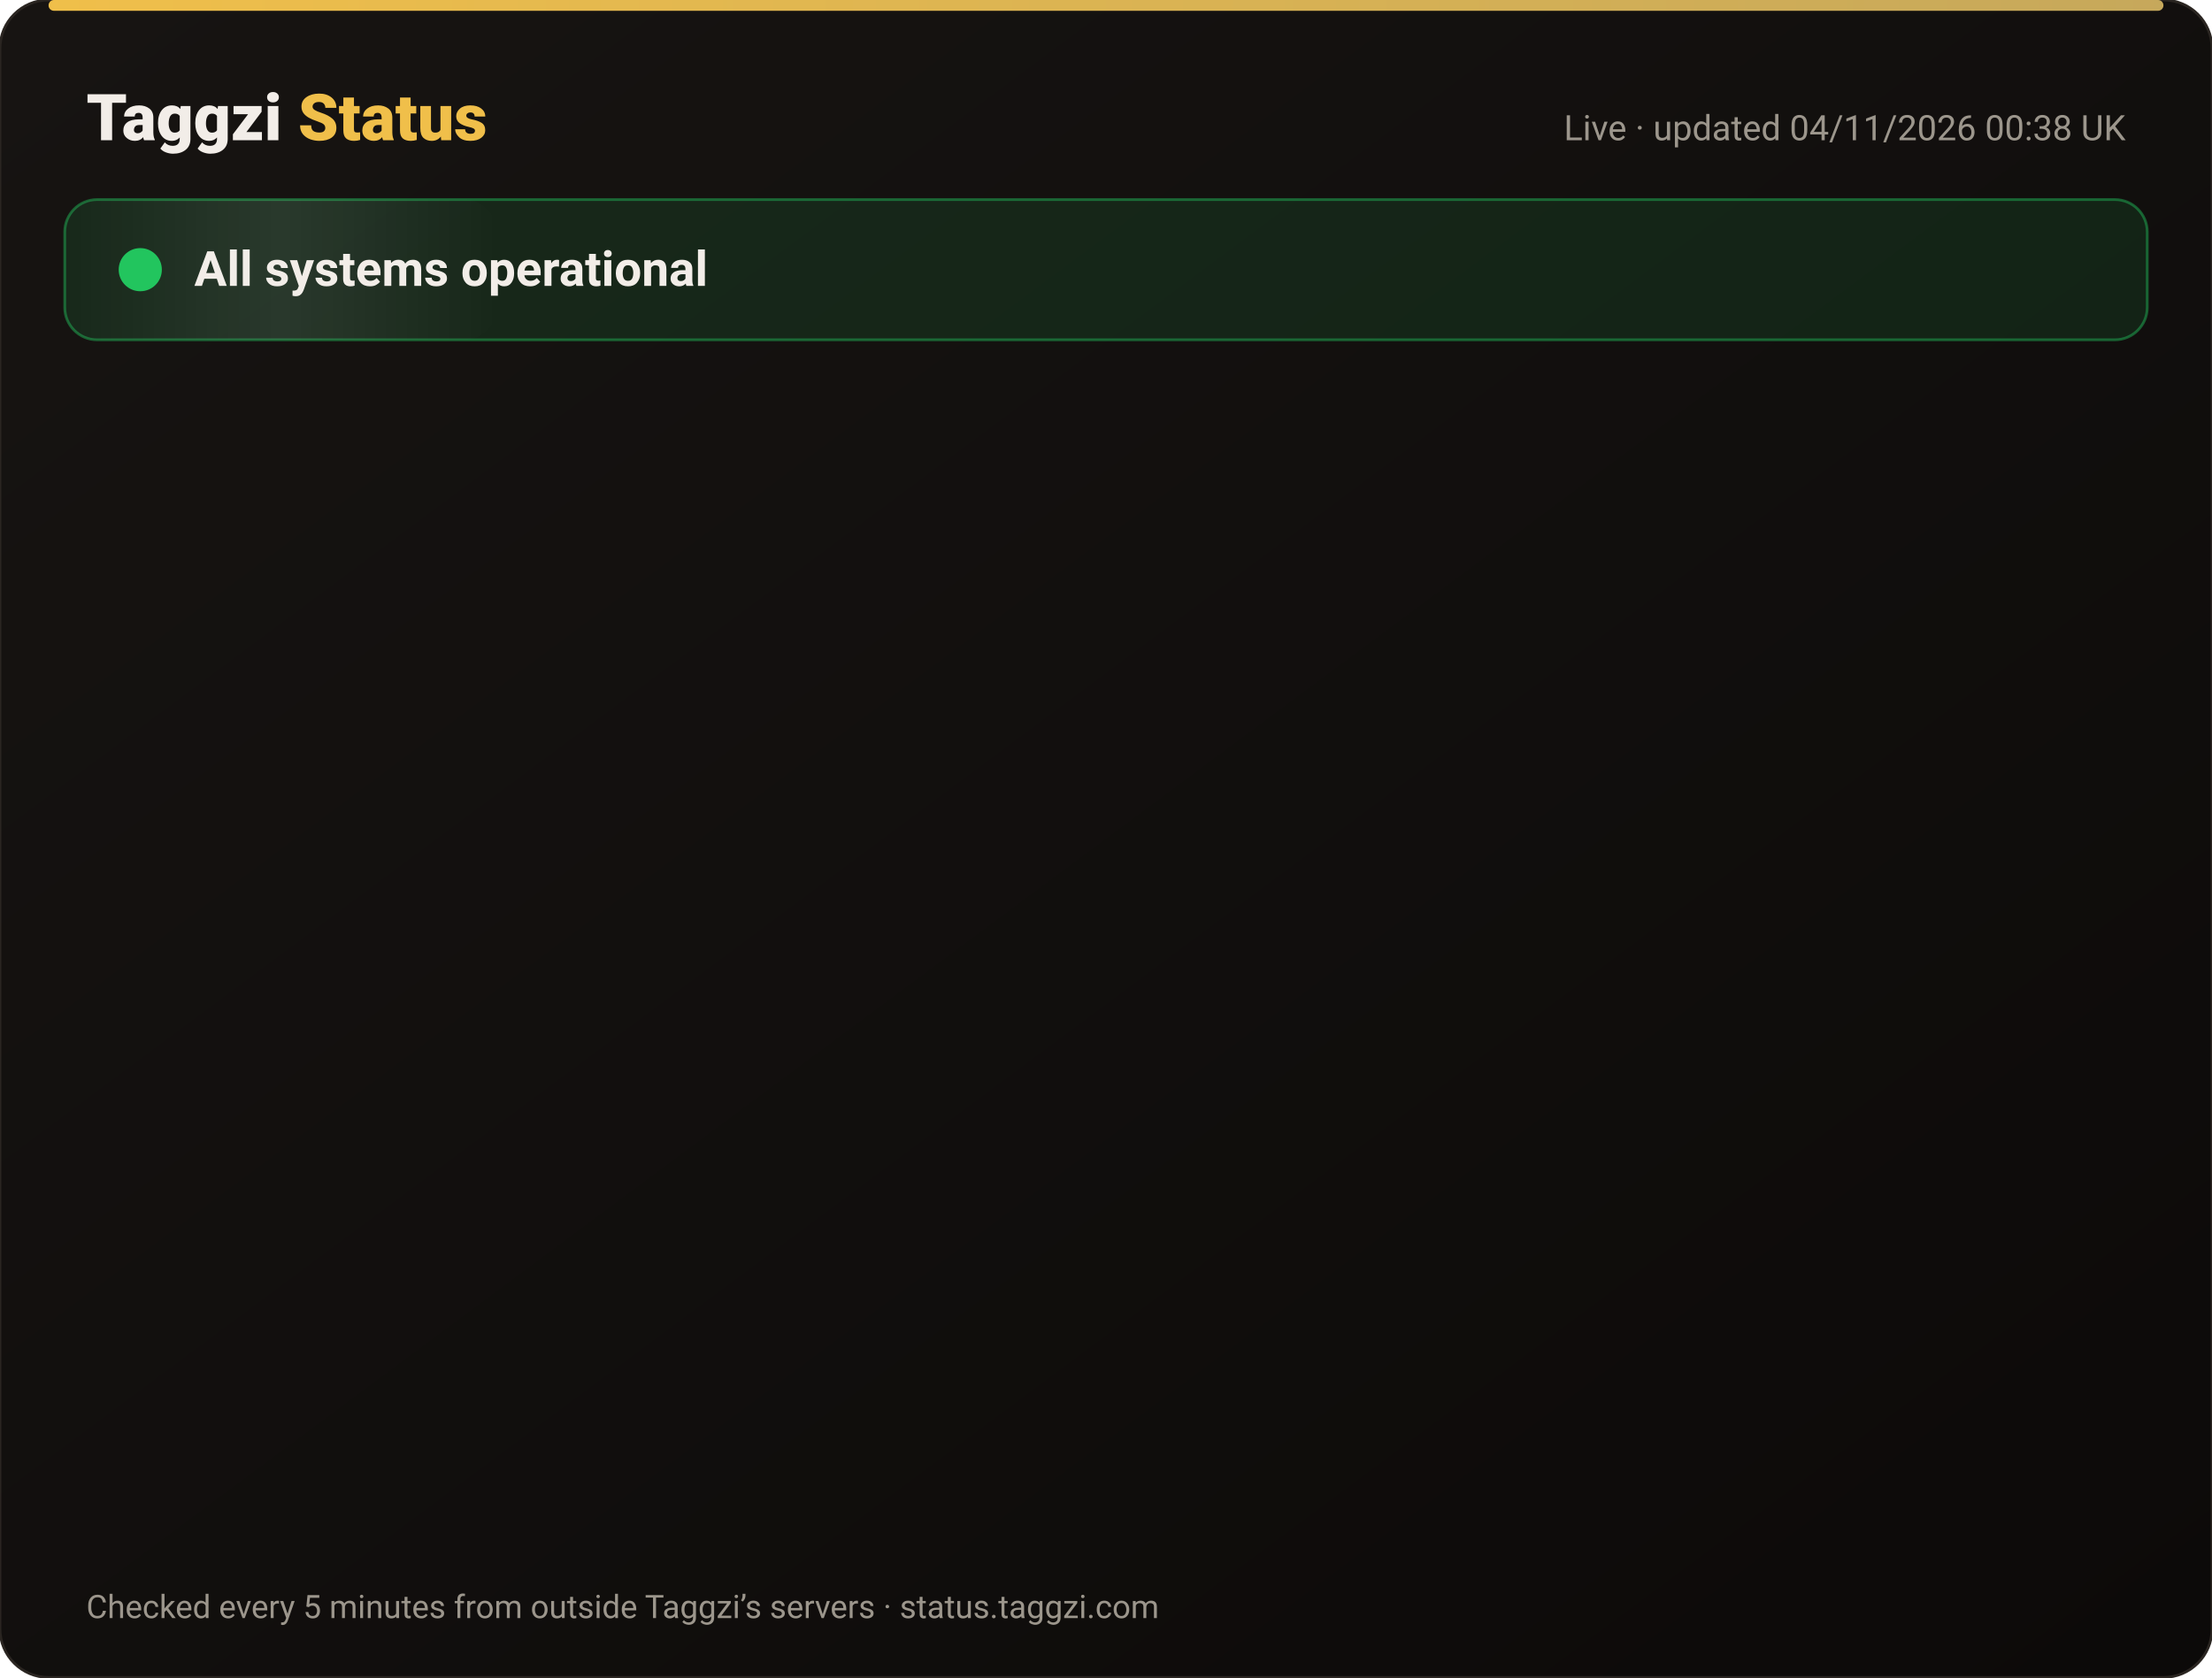
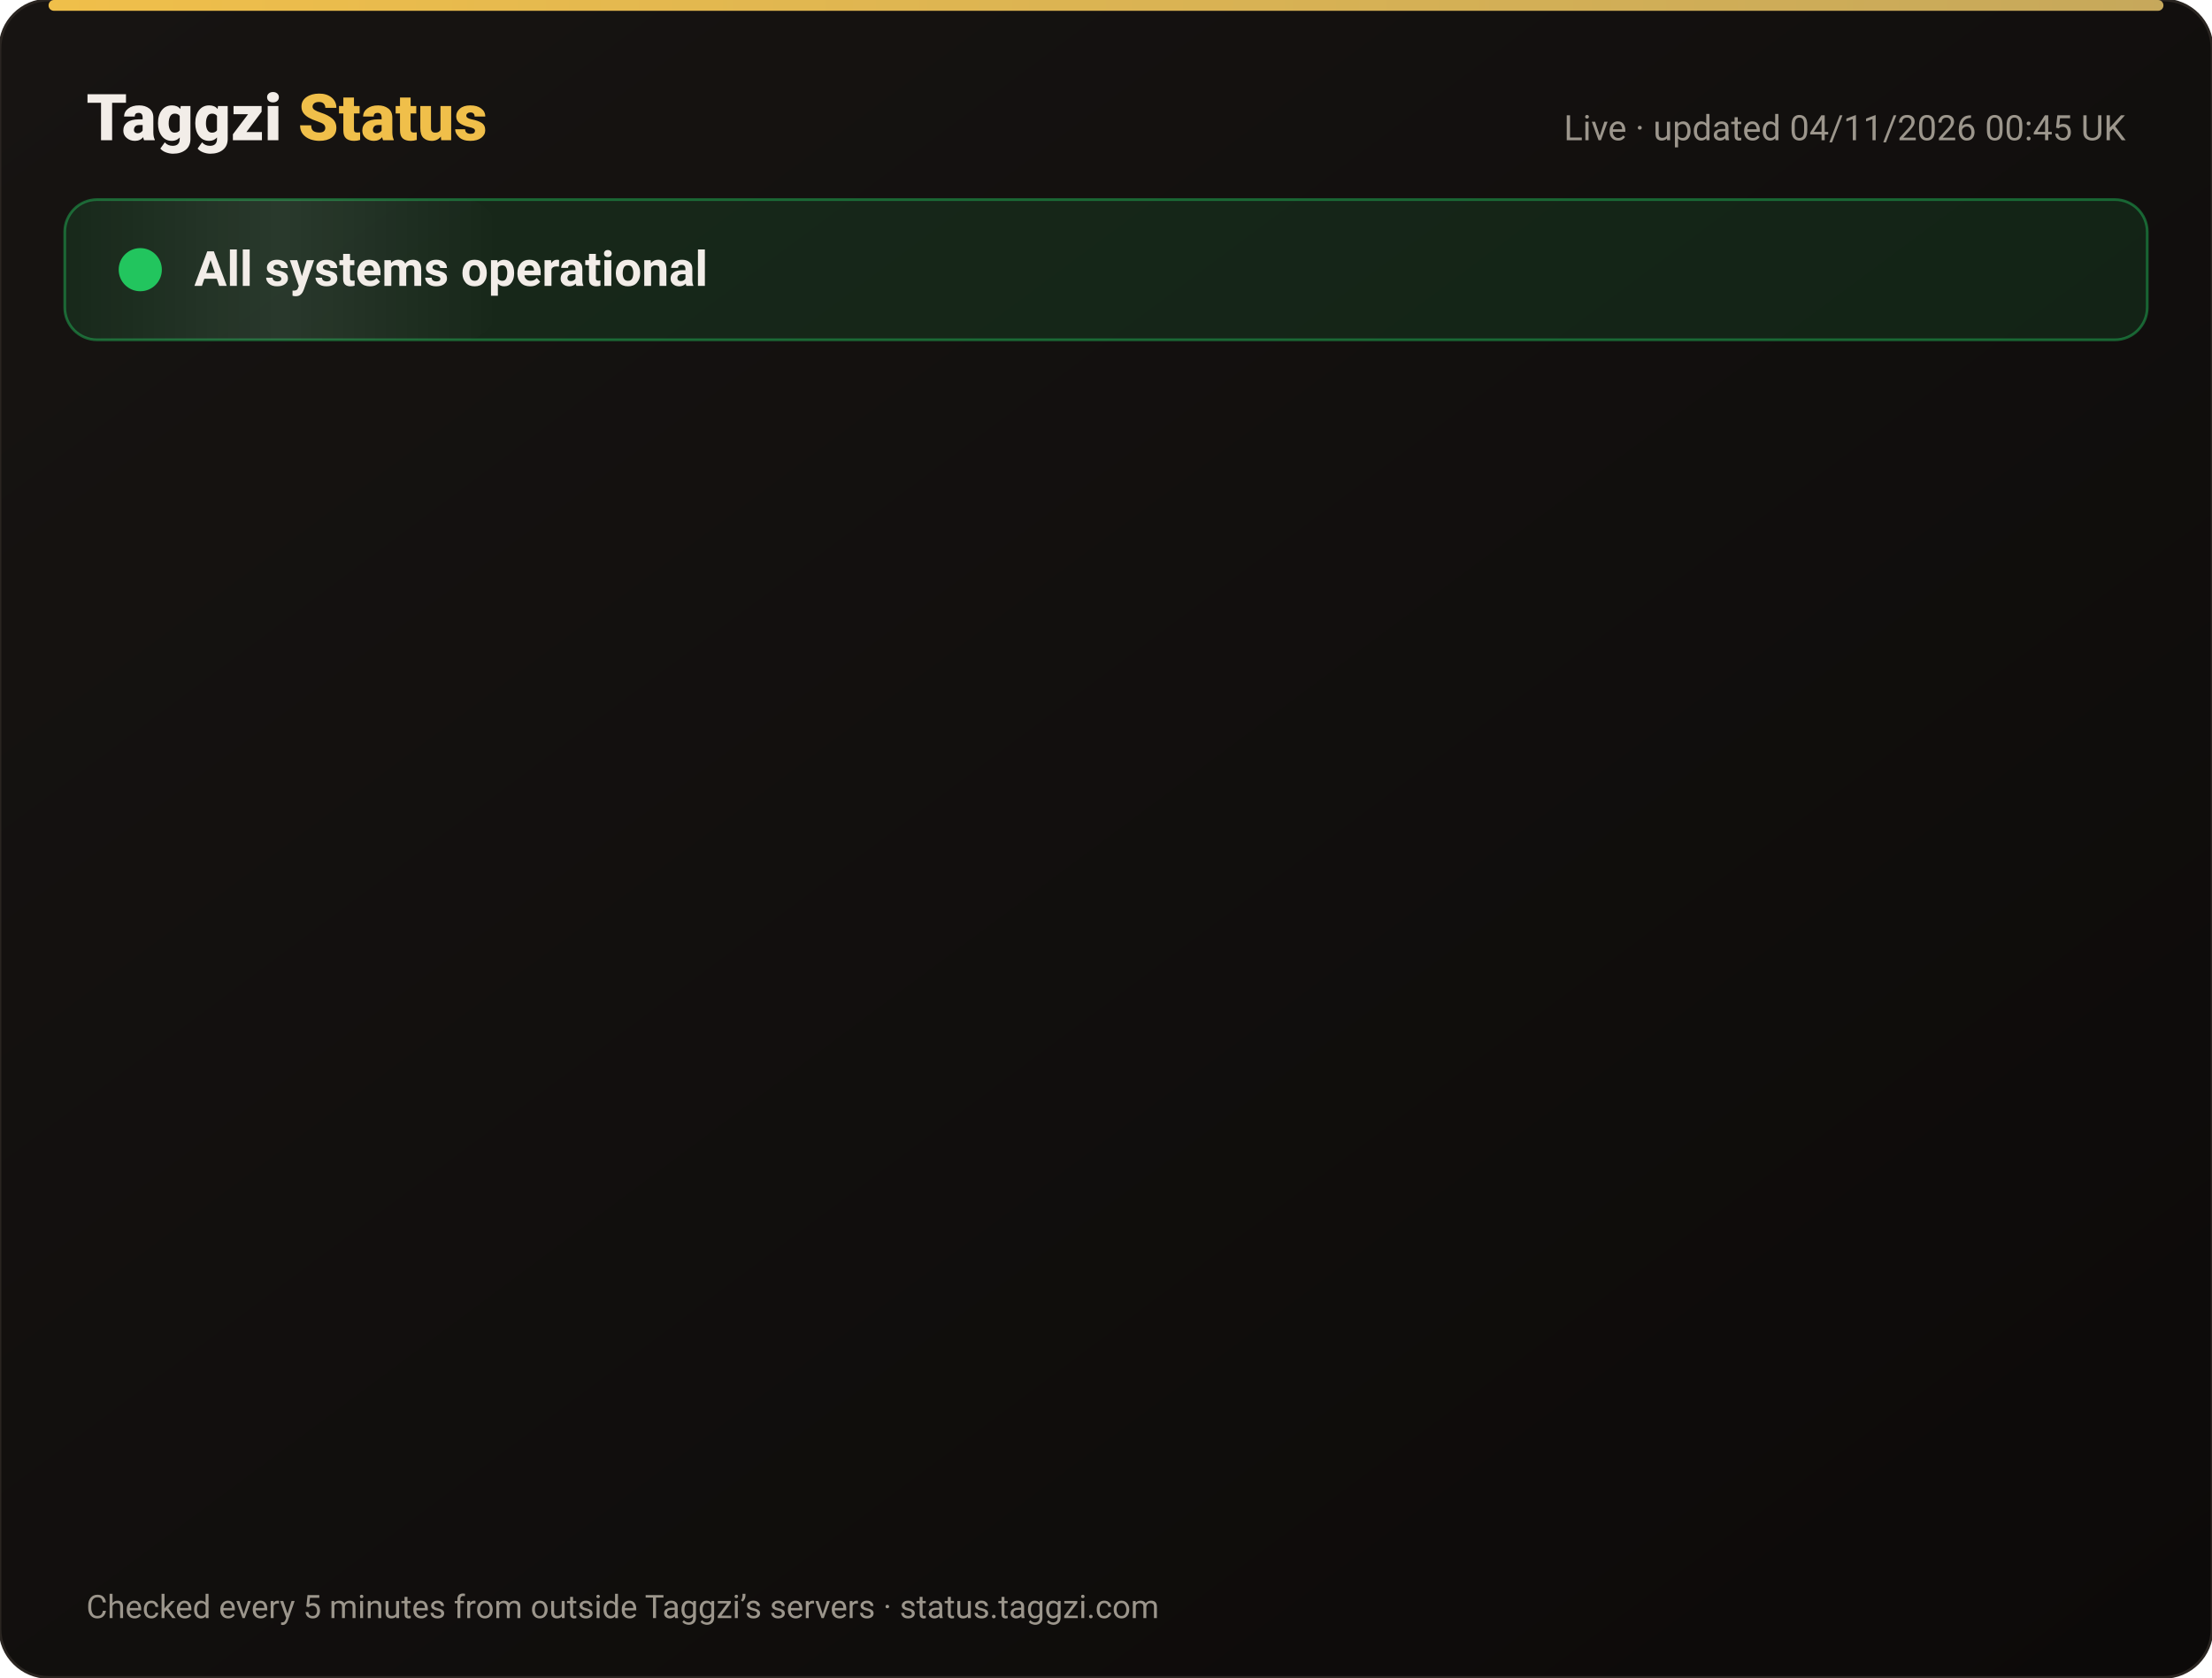
<svg xmlns="http://www.w3.org/2000/svg" width="820" height="622" viewBox="0 0 820 622" font-family="-apple-system,Segoe UI,Roboto,Helvetica,Arial,sans-serif">
  <defs>
    <linearGradient id="bg" x1="0" y1="0" x2="1" y2="1">
      <stop offset="0" stop-color="#171412" />
      <stop offset="1" stop-color="#0C0A09" />
    </linearGradient>
    <linearGradient id="gold" x1="0" x2="1">
      <stop offset="0" stop-color="#F0BF4A" />
      <stop offset="1" stop-color="#c6a85b" />
    </linearGradient>
    <linearGradient id="shine" x1="0" x2="1">
      <stop offset="0" stop-color="#fff" stop-opacity="0" />
      <stop offset=".5" stop-color="#fff" stop-opacity=".08" />
      <stop offset="1" stop-color="#fff" stop-opacity="0" />
    </linearGradient>
  </defs>
  <rect width="820" height="622" rx="18" fill="url(#bg)" stroke="#2a2521" />
  <rect x="18" y="0" width="784" height="4" rx="2" fill="url(#gold)" />
  <text x="32" y="52" font-size="24" font-weight="800" fill="#F2EDE8">Taggzi <tspan fill="#F0BF4A">Status</tspan>
  </text>
-   <text x="788" y="52" font-size="13" fill="#9C968C" text-anchor="end">Live · updated 04/11/2026 00:38 UK</text>
+   <text x="788" y="52" font-size="13" fill="#9C968C" text-anchor="end">Live · updated 04/11/2026 00:45 UK</text>
  <rect x="24" y="74" width="772" height="52" rx="12" fill="#22c55e" fill-opacity=".12" stroke="#22c55e" stroke-opacity=".45" />
  <rect x="24" y="74" width="160" height="52" rx="12" fill="url(#shine)">
    <animate attributeName="x" from="-160" to="820" dur="4s" repeatCount="indefinite" />
  </rect>
  <circle cx="52" cy="100" r="7" fill="#22c55e" />
  <circle cx="52" cy="100" r="7" fill="none" stroke="#22c55e" stroke-width="2">
    <animate attributeName="r" values="7;15;7" dur="2s" repeatCount="indefinite" />
    <animate attributeName="opacity" values=".9;0;.9" dur="2s" repeatCount="indefinite" />
  </circle>
  <text x="72" y="106" font-size="18" font-weight="700" fill="#F2EDE8">All systems operational</text>
  <g opacity="0">
    <animate attributeName="opacity" from="0" to="1" begin="0.00s" dur=".6s" fill="freeze" />
    <line x1="32" y1="188" x2="788" y2="188" stroke="#2a2521" />
    <circle cx="44" cy="166" r="6" fill="#22c55e">
      <animate attributeName="opacity" values="1;.45;1" dur="2.4s" begin="0.00s" repeatCount="indefinite" />
    </circle>
    <text x="62" y="171" font-size="15" font-weight="650" fill="#F2EDE8">Website</text>
    <text x="630" y="171" font-size="13" fill="#9C968C" text-anchor="end">99.96% uptime</text>
    <rect x="648" y="154" width="140" height="24" rx="12" fill="#22c55e" fill-opacity=".14" stroke="#22c55e" stroke-opacity=".5" />
    <text x="718" y="171" font-size="12" font-weight="700" fill="#22c55e" text-anchor="middle">Operational</text>
  </g>
  <g opacity="0">
    <animate attributeName="opacity" from="0" to="1" begin="0.15s" dur=".6s" fill="freeze" />
    <line x1="32" y1="234" x2="788" y2="234" stroke="#2a2521" />
    <circle cx="44" cy="212" r="6" fill="#22c55e">
      <animate attributeName="opacity" values="1;.45;1" dur="2.4s" begin="0.15s" repeatCount="indefinite" />
    </circle>
    <text x="62" y="217" font-size="15" font-weight="650" fill="#F2EDE8">Tag scans</text>
    <text x="630" y="217" font-size="13" fill="#9C968C" text-anchor="end">99.96% uptime</text>
    <rect x="648" y="200" width="140" height="24" rx="12" fill="#22c55e" fill-opacity=".14" stroke="#22c55e" stroke-opacity=".5" />
    <text x="718" y="217" font-size="12" font-weight="700" fill="#22c55e" text-anchor="middle">Operational</text>
  </g>
  <g opacity="0">
    <animate attributeName="opacity" from="0" to="1" begin="0.30s" dur=".6s" fill="freeze" />
    <line x1="32" y1="280" x2="788" y2="280" stroke="#2a2521" />
    <circle cx="44" cy="258" r="6" fill="#22c55e">
      <animate attributeName="opacity" values="1;.45;1" dur="2.4s" begin="0.30s" repeatCount="indefinite" />
    </circle>
    <text x="62" y="263" font-size="15" font-weight="650" fill="#F2EDE8">Manual tag lookup</text>
    <text x="630" y="263" font-size="13" fill="#9C968C" text-anchor="end">99.96% uptime</text>
    <rect x="648" y="246" width="140" height="24" rx="12" fill="#22c55e" fill-opacity=".14" stroke="#22c55e" stroke-opacity=".5" />
    <text x="718" y="263" font-size="12" font-weight="700" fill="#22c55e" text-anchor="middle">Operational</text>
  </g>
  <g opacity="0">
    <animate attributeName="opacity" from="0" to="1" begin="0.45s" dur=".6s" fill="freeze" />
    <line x1="32" y1="326" x2="788" y2="326" stroke="#2a2521" />
    <circle cx="44" cy="304" r="6" fill="#22c55e">
      <animate attributeName="opacity" values="1;.45;1" dur="2.4s" begin="0.45s" repeatCount="indefinite" />
    </circle>
    <text x="62" y="309" font-size="15" font-weight="650" fill="#F2EDE8">App &amp; login</text>
    <text x="630" y="309" font-size="13" fill="#9C968C" text-anchor="end">99.96% uptime</text>
    <rect x="648" y="292" width="140" height="24" rx="12" fill="#22c55e" fill-opacity=".14" stroke="#22c55e" stroke-opacity=".5" />
    <text x="718" y="309" font-size="12" font-weight="700" fill="#22c55e" text-anchor="middle">Operational</text>
  </g>
  <g opacity="0">
    <animate attributeName="opacity" from="0" to="1" begin="0.60s" dur=".6s" fill="freeze" />
    <line x1="32" y1="372" x2="788" y2="372" stroke="#2a2521" />
    <circle cx="44" cy="350" r="6" fill="#22c55e">
      <animate attributeName="opacity" values="1;.45;1" dur="2.4s" begin="0.60s" repeatCount="indefinite" />
    </circle>
    <text x="62" y="355" font-size="15" font-weight="650" fill="#F2EDE8">Community alerts</text>
    <text x="630" y="355" font-size="13" fill="#9C968C" text-anchor="end">99.96% uptime</text>
    <rect x="648" y="338" width="140" height="24" rx="12" fill="#22c55e" fill-opacity=".14" stroke="#22c55e" stroke-opacity=".5" />
    <text x="718" y="355" font-size="12" font-weight="700" fill="#22c55e" text-anchor="middle">Operational</text>
  </g>
  <g opacity="0">
    <animate attributeName="opacity" from="0" to="1" begin="0.75s" dur=".6s" fill="freeze" />
    <line x1="32" y1="418" x2="788" y2="418" stroke="#2a2521" />
    <circle cx="44" cy="396" r="6" fill="#22c55e">
      <animate attributeName="opacity" values="1;.45;1" dur="2.4s" begin="0.75s" repeatCount="indefinite" />
    </circle>
    <text x="62" y="401" font-size="15" font-weight="650" fill="#F2EDE8">Private calling</text>
    <text x="630" y="401" font-size="13" fill="#9C968C" text-anchor="end">99.96% uptime</text>
    <rect x="648" y="384" width="140" height="24" rx="12" fill="#22c55e" fill-opacity=".14" stroke="#22c55e" stroke-opacity=".5" />
    <text x="718" y="401" font-size="12" font-weight="700" fill="#22c55e" text-anchor="middle">Operational</text>
  </g>
  <g opacity="0">
    <animate attributeName="opacity" from="0" to="1" begin="0.90s" dur=".6s" fill="freeze" />
    <line x1="32" y1="464" x2="788" y2="464" stroke="#2a2521" />
    <circle cx="44" cy="442" r="6" fill="#22c55e">
      <animate attributeName="opacity" values="1;.45;1" dur="2.4s" begin="0.90s" repeatCount="indefinite" />
    </circle>
    <text x="62" y="447" font-size="15" font-weight="650" fill="#F2EDE8">Payments</text>
    <text x="630" y="447" font-size="13" fill="#9C968C" text-anchor="end">99.95% uptime</text>
    <rect x="648" y="430" width="140" height="24" rx="12" fill="#22c55e" fill-opacity=".14" stroke="#22c55e" stroke-opacity=".5" />
    <text x="718" y="447" font-size="12" font-weight="700" fill="#22c55e" text-anchor="middle">Operational</text>
  </g>
  <g opacity="0">
    <animate attributeName="opacity" from="0" to="1" begin="1.05s" dur=".6s" fill="freeze" />
    <line x1="32" y1="510" x2="788" y2="510" stroke="#2a2521" />
    <circle cx="44" cy="488" r="6" fill="#22c55e">
      <animate attributeName="opacity" values="1;.45;1" dur="2.4s" begin="1.05s" repeatCount="indefinite" />
    </circle>
    <text x="62" y="493" font-size="15" font-weight="650" fill="#F2EDE8">Email &amp; support</text>
    <text x="630" y="493" font-size="13" fill="#9C968C" text-anchor="end">99.96% uptime</text>
    <rect x="648" y="476" width="140" height="24" rx="12" fill="#22c55e" fill-opacity=".14" stroke="#22c55e" stroke-opacity=".5" />
    <text x="718" y="493" font-size="12" font-weight="700" fill="#22c55e" text-anchor="middle">Operational</text>
  </g>
  <g opacity="0">
    <animate attributeName="opacity" from="0" to="1" begin="1.20s" dur=".6s" fill="freeze" />
    <line x1="32" y1="556" x2="788" y2="556" stroke="#2a2521" />
    <circle cx="44" cy="534" r="6" fill="#22c55e">
      <animate attributeName="opacity" values="1;.45;1" dur="2.4s" begin="1.20s" repeatCount="indefinite" />
    </circle>
    <text x="62" y="539" font-size="15" font-weight="650" fill="#F2EDE8">Secure connection (SSL)</text>
    <text x="630" y="539" font-size="13" fill="#9C968C" text-anchor="end">100.00% uptime</text>
    <rect x="648" y="522" width="140" height="24" rx="12" fill="#22c55e" fill-opacity=".14" stroke="#22c55e" stroke-opacity=".5" />
    <text x="718" y="539" font-size="12" font-weight="700" fill="#22c55e" text-anchor="middle">Operational</text>
  </g>
  <text x="32" y="600" font-size="12" fill="#9C968C">Checked every 5 minutes from outside Taggzi’s servers · status.taggzi.com</text>
</svg>
